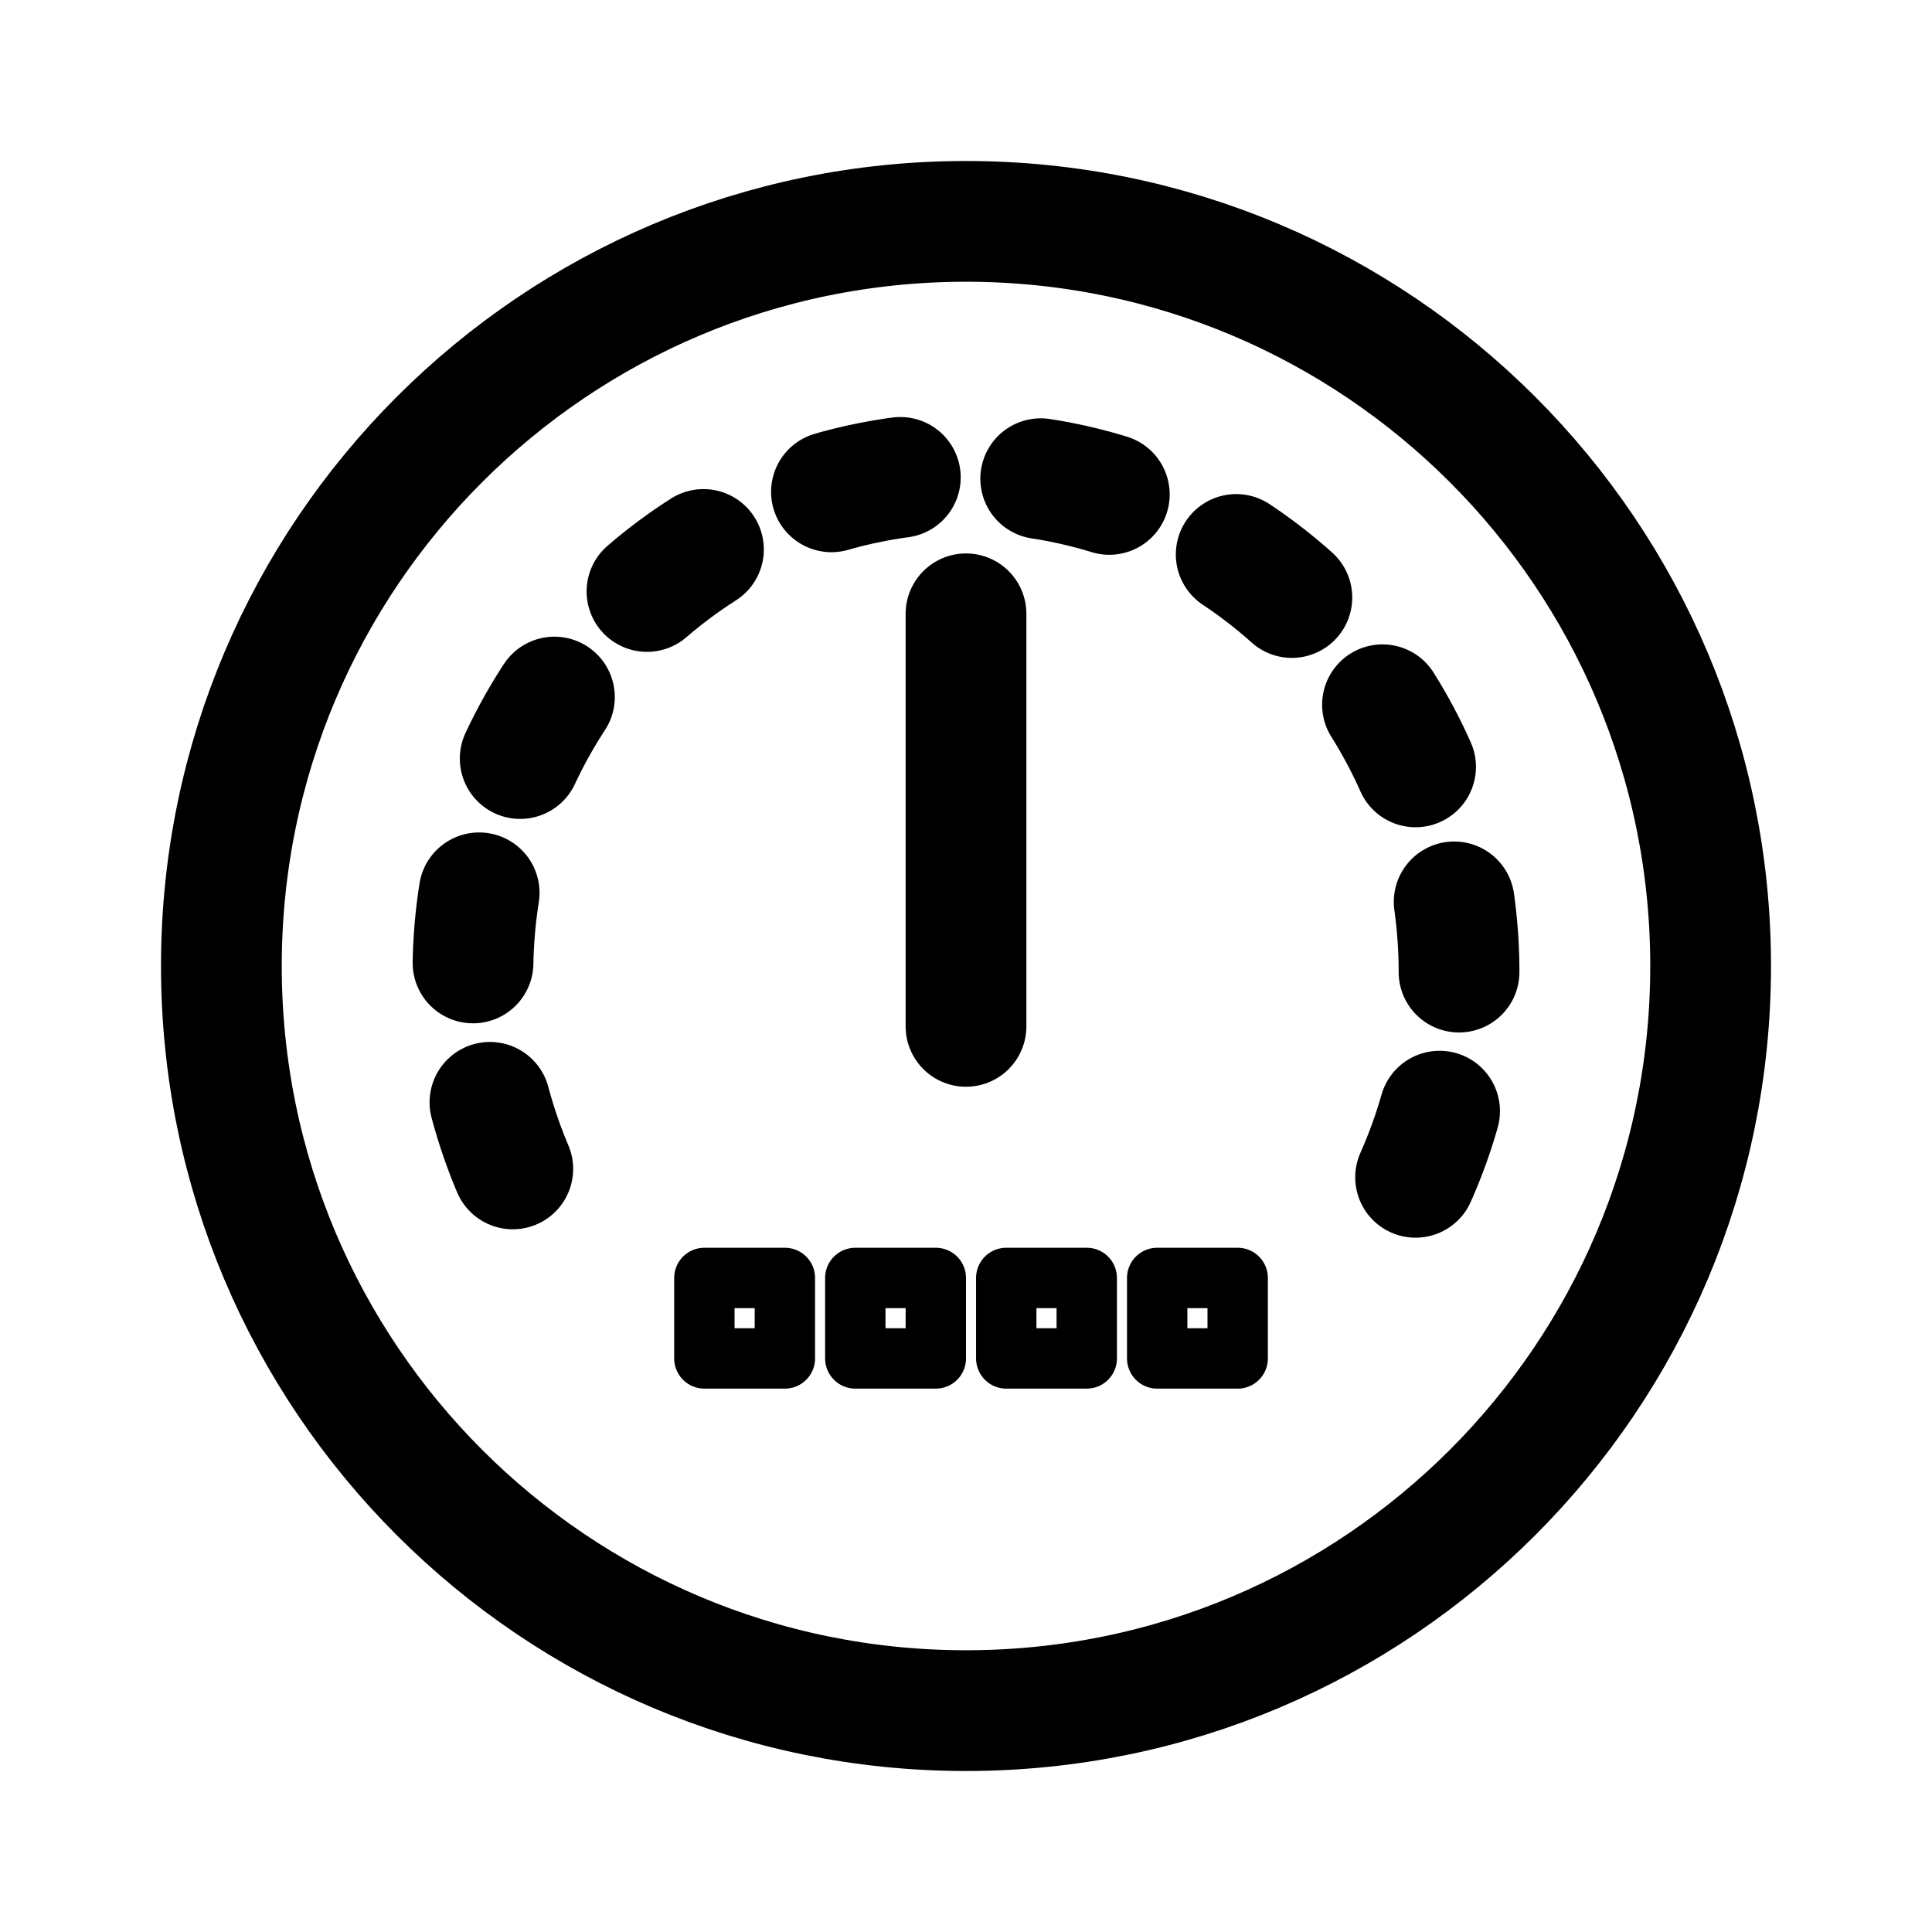
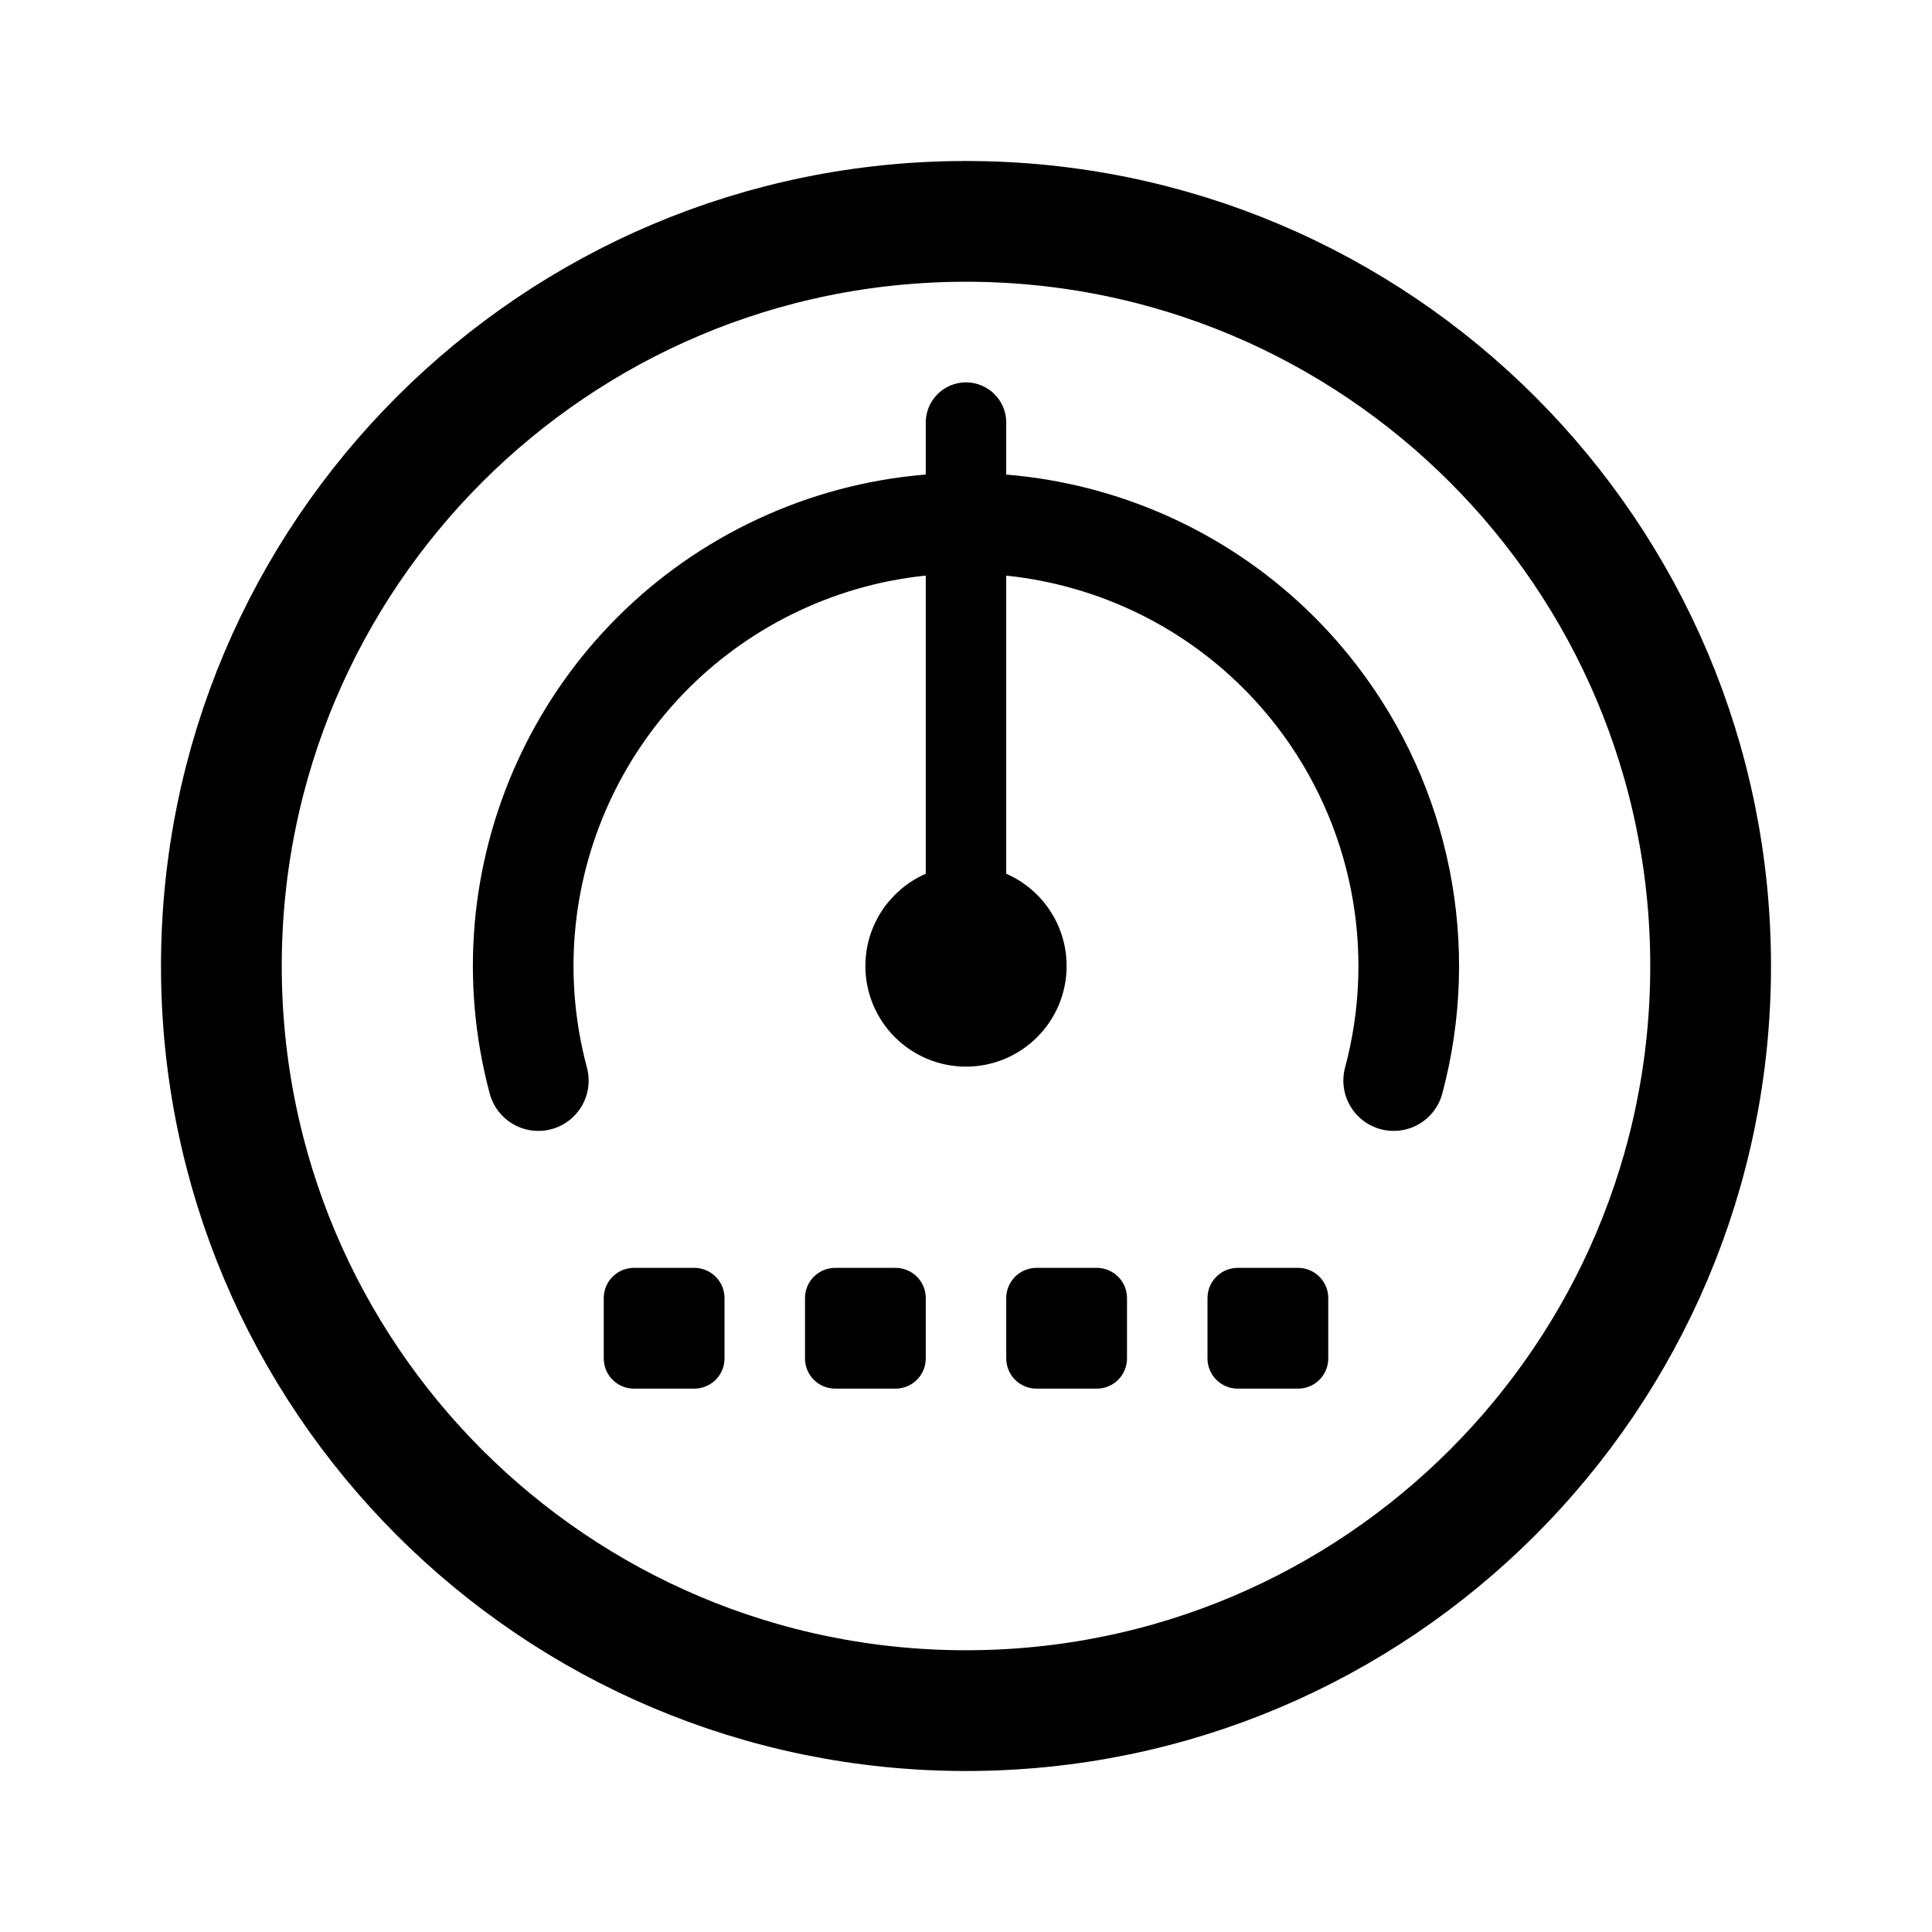
- <svg xmlns="http://www.w3.org/2000/svg" width="192" height="192" fill="none" stroke="#000" stroke-linecap="round" stroke-width="12" viewBox="0 0 192 192">
-   <circle cx="96" cy="96" r="74" />
-   <path stroke-dasharray="7 14" d="M140.68 117c8.129-18.257 4.785-40.472-10.032-55.472-19.135-19.37-50.16-19.37-69.296 0-14.695 14.876-18.105 36.85-10.23 55.02" />
-   <path d="M96 102V61" />
-   <path stroke-linejoin="round" stroke-width="6" d="M70 127h8v8h-8zm45 0h8v8h-8zm-15 0h8v8h-8zm-15 0h8v8h-8z" />
+ <svg xmlns="http://www.w3.org/2000/svg" width="192" height="192" viewBox="0 0 192 192" fill="none">
+   <path d="M96 42v54" stroke="#000" stroke-width="8" stroke-linecap="round" stroke-linejoin="round" />
+   <path d="M63 135v-6h6v6h-6Zm20 0v-6h6v6h-6Zm20 0v-6h6v6h-6Zm20 0v-6h6v6h-6Z" stroke="#000" stroke-width="6" stroke-linecap="round" stroke-linejoin="round" />
+   <circle cx="96" cy="96" r="74" stroke="#000" stroke-width="12" stroke-linecap="round" stroke-linejoin="round" />
+   <circle cx="5" cy="5" r="5" transform="matrix(-1 0 0 1 101 91)" stroke="#000" stroke-width="10" stroke-linecap="round" stroke-linejoin="round" />
+   <path d="M138.501 107.388a44.006 44.006 0 0 0-7.593-38.174 44.004 44.004 0 0 0-54.369-12.676 44 44 0 0 0-23.04 50.85" stroke="#000" stroke-width="10" stroke-linecap="round" stroke-linejoin="round" />
</svg>
